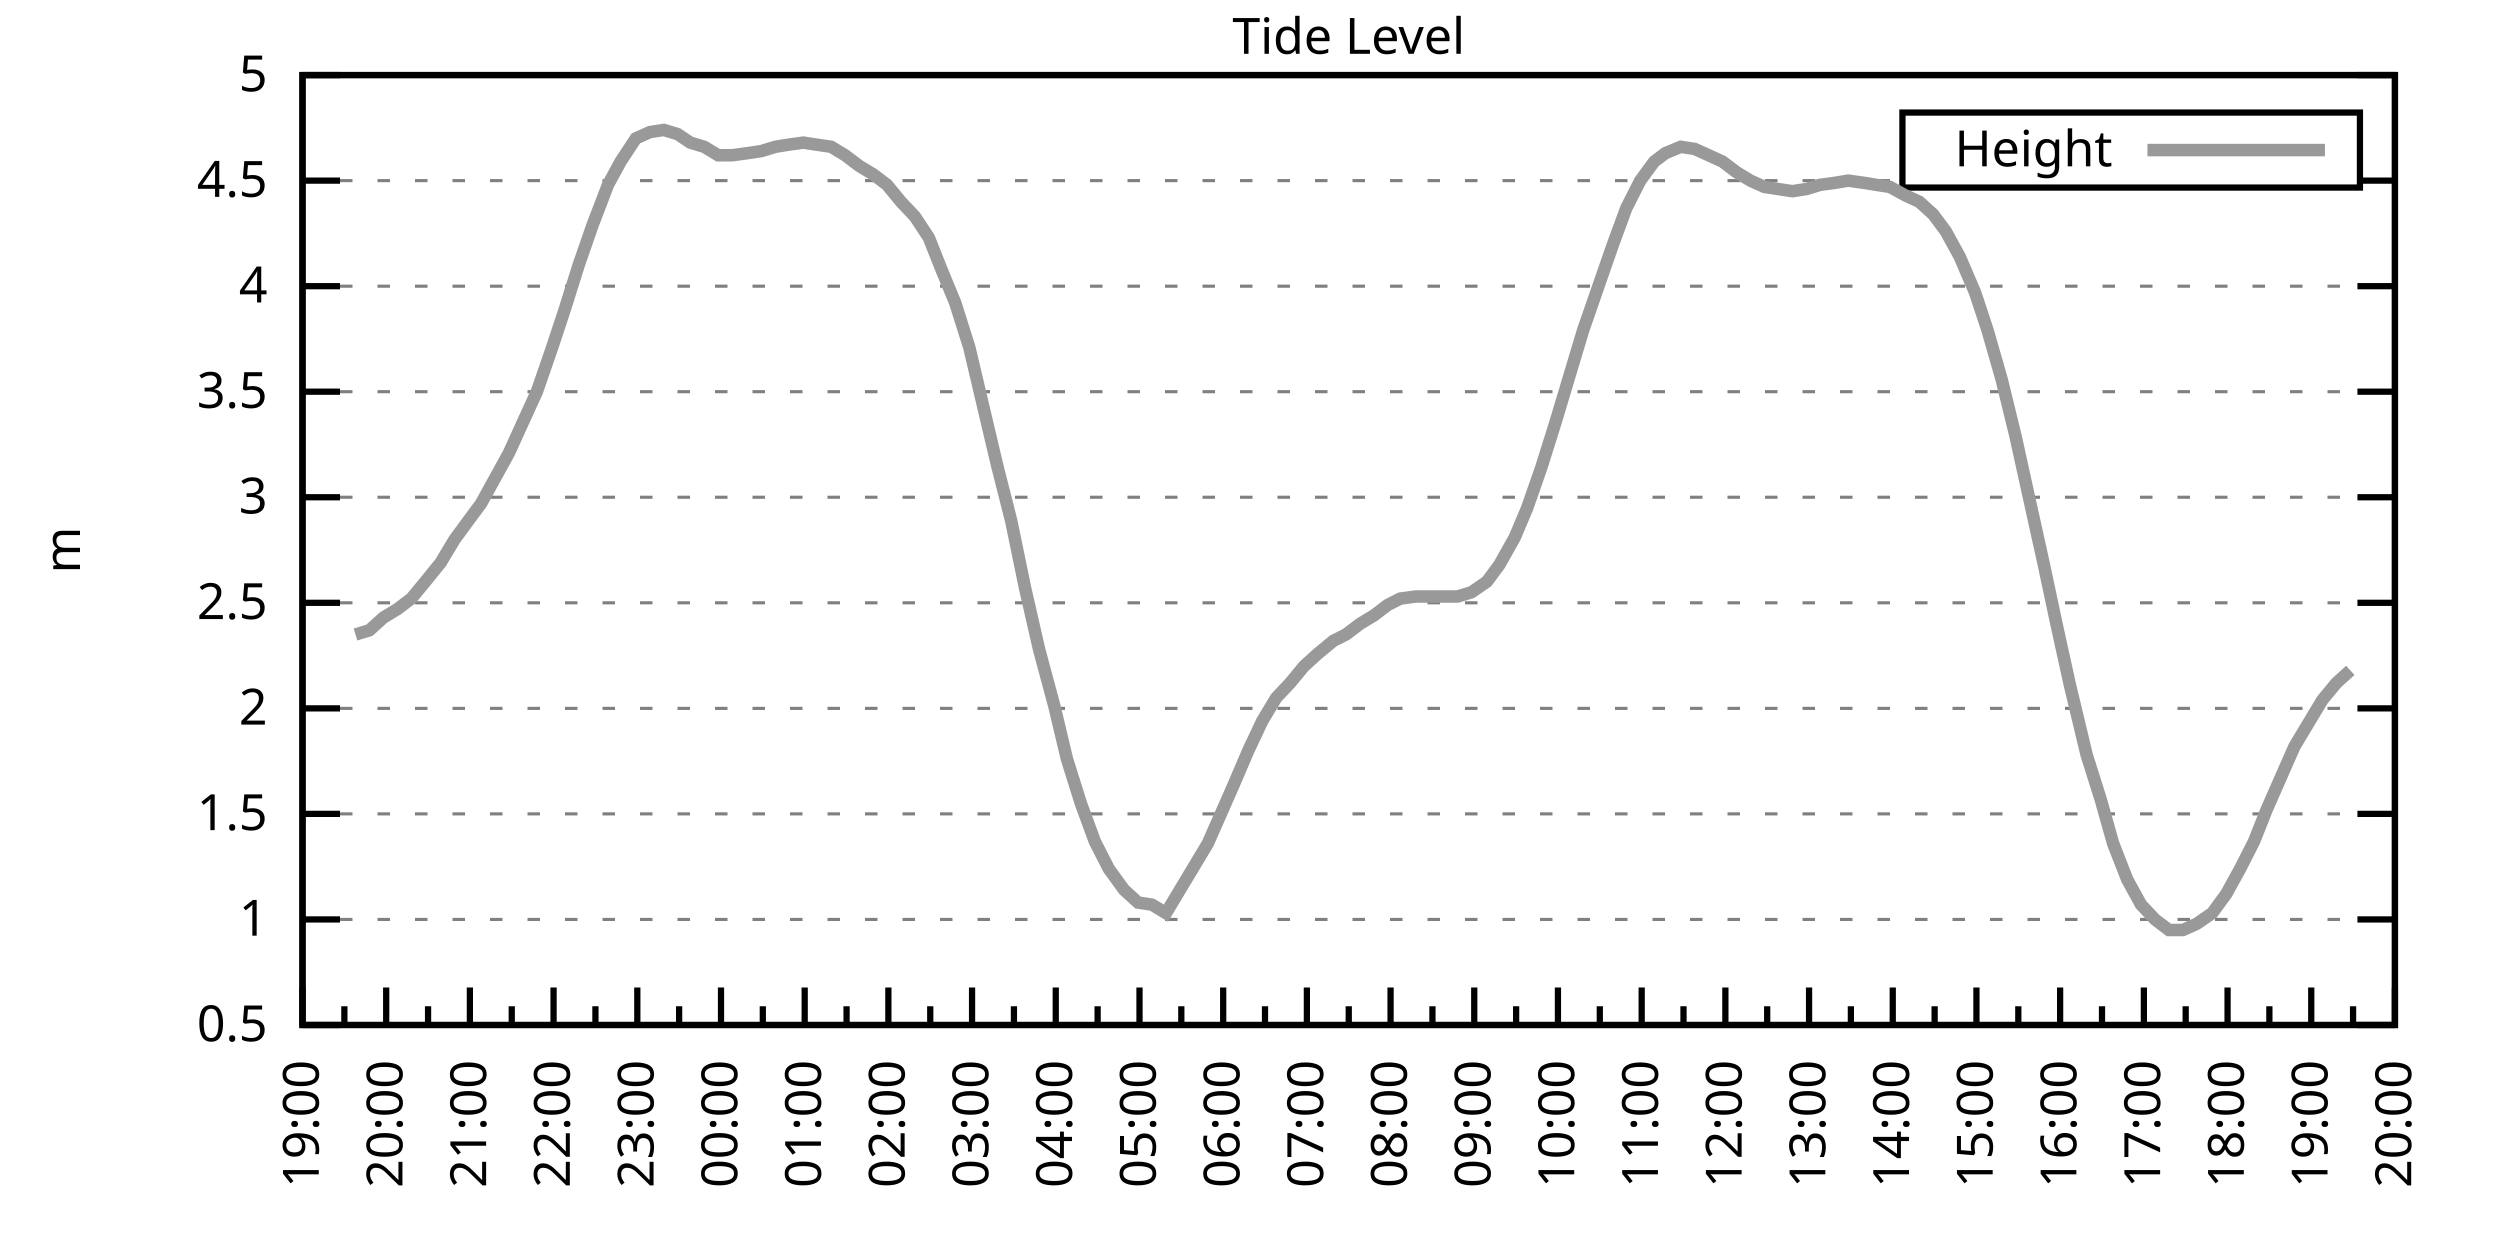
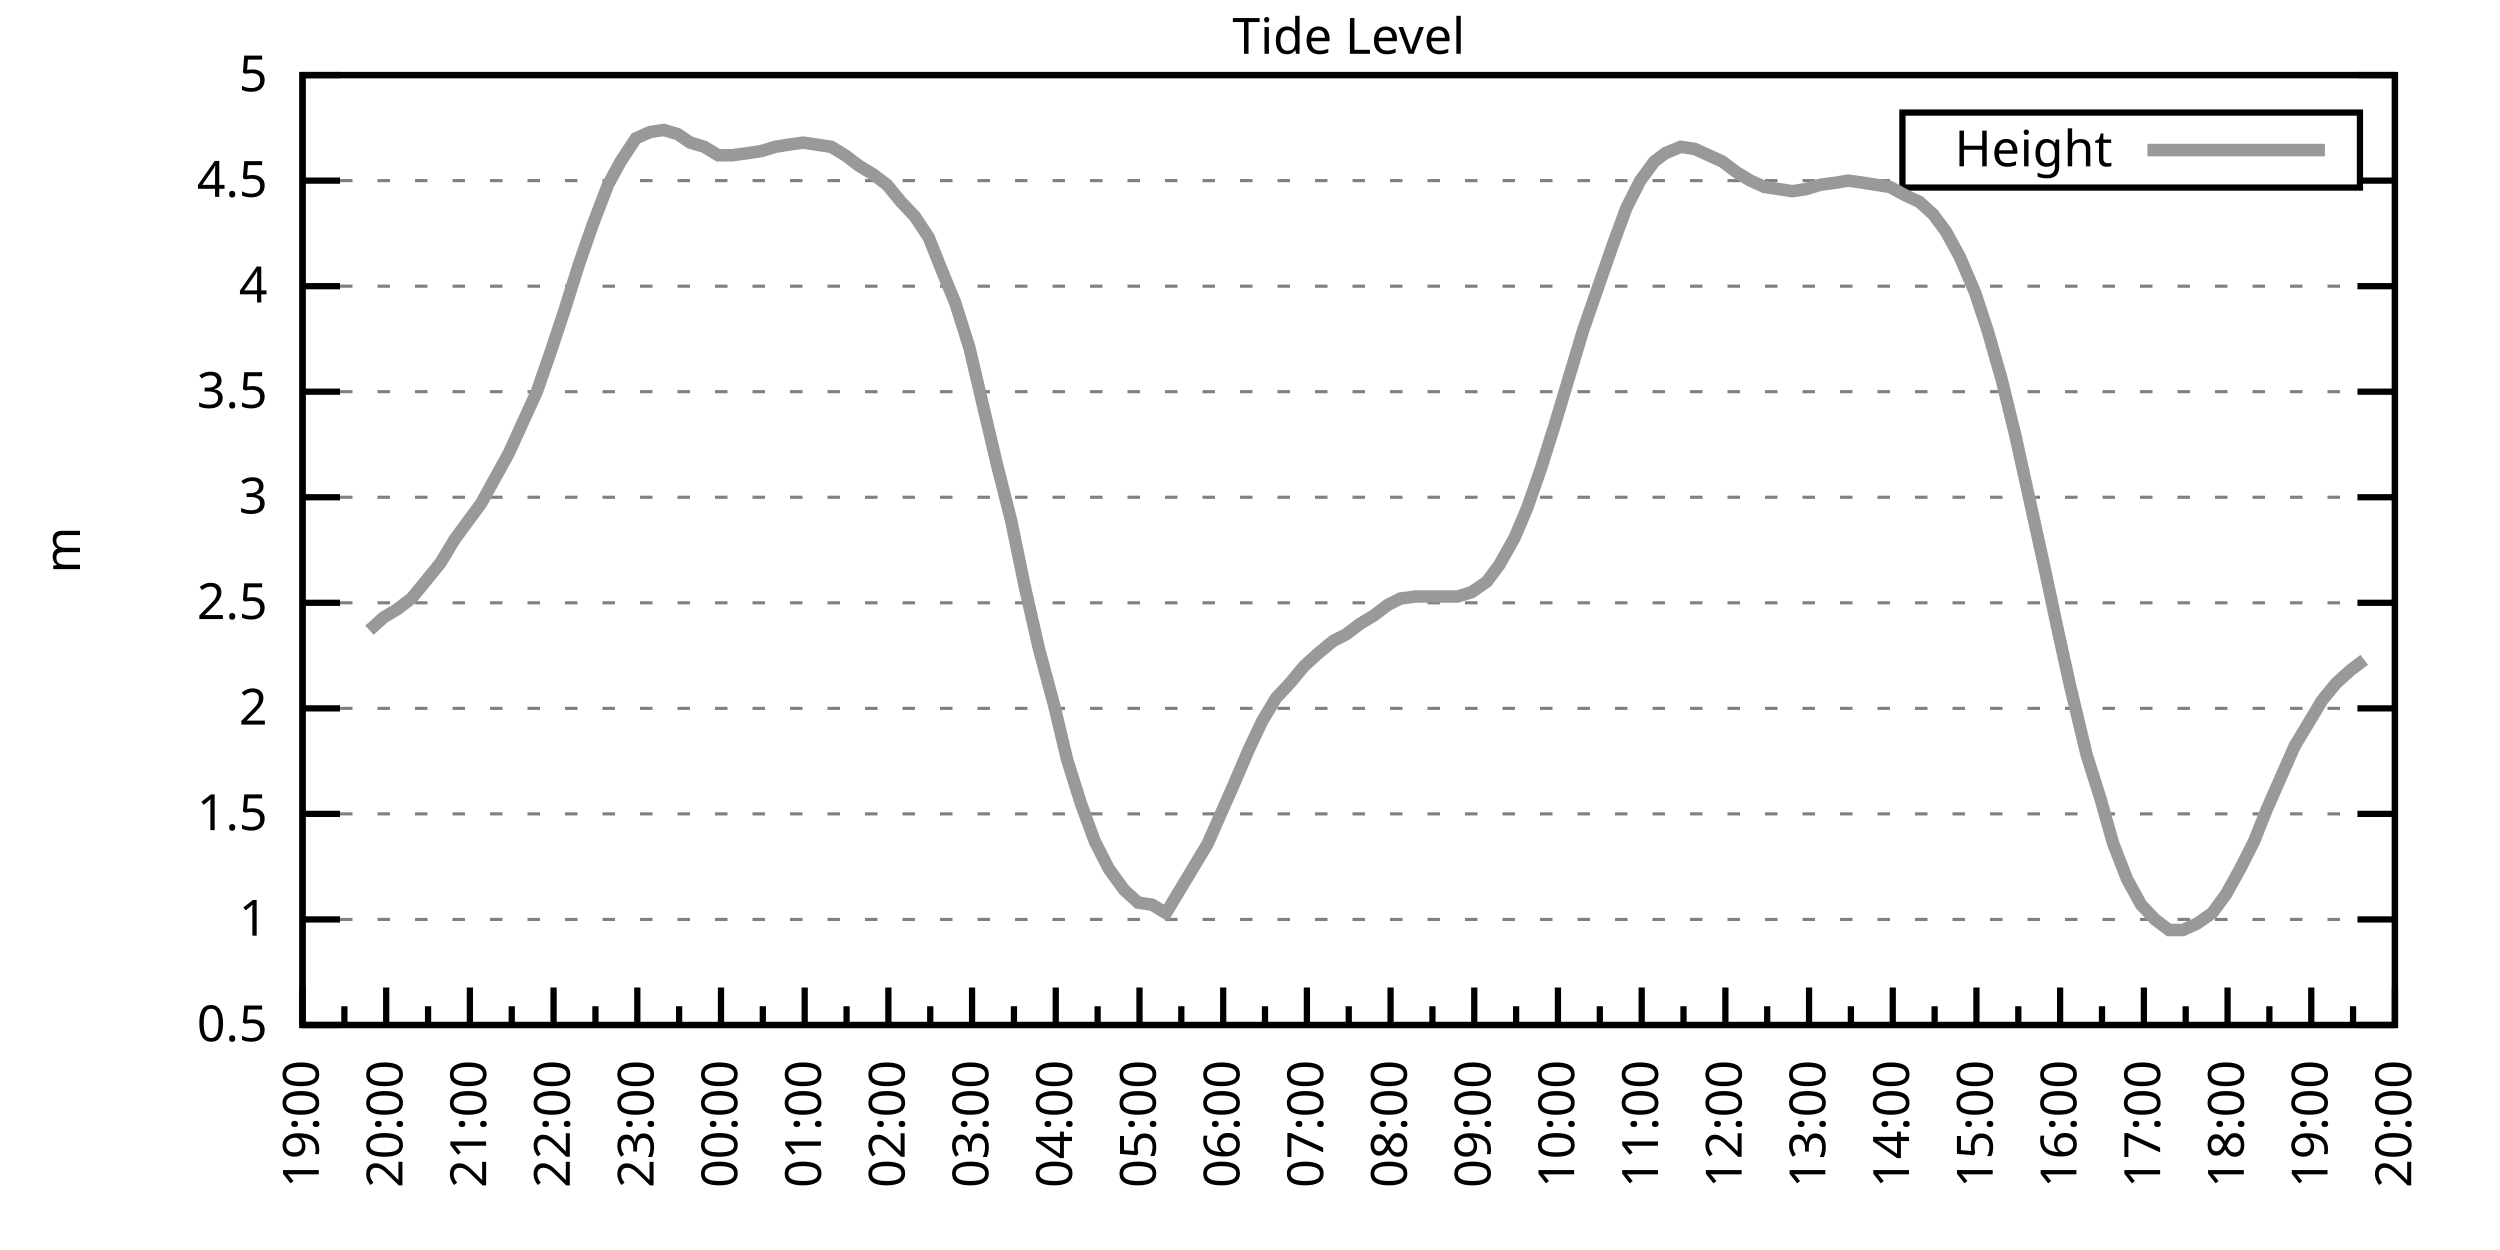
<svg xmlns="http://www.w3.org/2000/svg" xmlns:xlink="http://www.w3.org/1999/xlink" width="400" height="200" viewBox="0 0 400 200">
  <g id="gnuplot_canvas">
    <rect x="0" y="0" width="400" height="200" fill="none" />
    <defs>
      <circle id="gpDot" r="0.5" stroke-width="0.5" stroke="currentColor" />
      <path id="gpPt0" stroke-width="0.333" stroke="currentColor" d="M-1,0 h2 M0,-1 v2" />
      <path id="gpPt1" stroke-width="0.333" stroke="currentColor" d="M-1,-1 L1,1 M1,-1 L-1,1" />
      <path id="gpPt2" stroke-width="0.333" stroke="currentColor" d="M-1,0 L1,0 M0,-1 L0,1 M-1,-1 L1,1 M-1,1 L1,-1" />
      <rect id="gpPt3" stroke-width="0.333" stroke="currentColor" x="-1" y="-1" width="2" height="2" />
      <rect id="gpPt4" stroke-width="0.333" stroke="currentColor" fill="currentColor" x="-1" y="-1" width="2" height="2" />
      <circle id="gpPt5" stroke-width="0.333" stroke="currentColor" cx="0" cy="0" r="1" />
      <use xlink:href="#gpPt5" id="gpPt6" fill="currentColor" stroke="none" />
      <path id="gpPt7" stroke-width="0.333" stroke="currentColor" d="M0,-1.33 L-1.33,0.67 L1.33,0.67 z" />
      <use xlink:href="#gpPt7" id="gpPt8" fill="currentColor" stroke="none" />
      <use xlink:href="#gpPt7" id="gpPt9" stroke="currentColor" transform="rotate(180)" />
      <use xlink:href="#gpPt9" id="gpPt10" fill="currentColor" stroke="none" />
      <use xlink:href="#gpPt3" id="gpPt11" stroke="currentColor" transform="rotate(45)" />
      <use xlink:href="#gpPt11" id="gpPt12" fill="currentColor" stroke="none" />
      <path id="gpPt13" stroke-width="0.333" stroke="currentColor" d="M0,1.330 L1.265,0.411 L0.782,-1.067 L-0.782,-1.076 L-1.265,0.411 z" />
      <use xlink:href="#gpPt13" id="gpPt14" fill="currentColor" stroke="none" />
      <filter id="textbox" filterUnits="objectBoundingBox" x="0" y="0" height="1" width="1">
        <feFlood flood-color="white" flood-opacity="1" result="bgnd" />
        <feComposite in="SourceGraphic" in2="bgnd" operator="atop" />
      </filter>
      <filter id="greybox" filterUnits="objectBoundingBox" x="0" y="0" height="1" width="1">
        <feFlood flood-color="lightgrey" flood-opacity="1" result="grey" />
        <feComposite in="SourceGraphic" in2="grey" operator="atop" />
      </filter>
    </defs>
    <g fill="none" color="white" stroke="currentColor" stroke-width="1.00" stroke-linecap="butt" stroke-linejoin="miter">
</g>
    <g fill="none" color="black" stroke="currentColor" stroke-width="1.00" stroke-linecap="butt" stroke-linejoin="miter">
      <g stroke="none" shape-rendering="crispEdges">
        <polygon fill="rgb(255, 255, 255)" points="48.40,164.00 383.18,164.00 383.18,12.02 48.40,12.02 " />
      </g>
    </g>
    <g fill="none" color="black" stroke="currentColor" stroke-width="1.00" stroke-linecap="butt" stroke-linejoin="miter">
</g>
    <g fill="none" color="black" stroke="black" stroke-width="0.50" stroke-linecap="butt" stroke-linejoin="miter">
</g>
    <g fill="none" color="gray" stroke="currentColor" stroke-width="0.50" stroke-linecap="butt" stroke-linejoin="miter">
      <path stroke="gray" stroke-dasharray="2,4" class="gridline" d="M48.40,164.00 L383.19,164.00  " />
    </g>
    <g fill="none" color="gray" stroke="gray" stroke-width="1.00" stroke-linecap="butt" stroke-linejoin="miter">
</g>
    <g fill="none" color="black" stroke="currentColor" stroke-width="1.00" stroke-linecap="butt" stroke-linejoin="miter">
      <path stroke="black" d="M48.40,164.00 L54.40,164.00 M383.19,164.00 L377.19,164.00  " />
      <g transform="translate(42.80,166.60)" stroke="none" fill="black" font-family="Sans" font-size="8.00" text-anchor="end">
        <text>
          <tspan font-family="Sans"> 0.5</tspan>
        </text>
      </g>
    </g>
    <g fill="none" color="black" stroke="currentColor" stroke-width="1.00" stroke-linecap="butt" stroke-linejoin="miter">
</g>
    <g fill="none" color="black" stroke="black" stroke-width="0.50" stroke-linecap="butt" stroke-linejoin="miter">
</g>
    <g fill="none" color="gray" stroke="currentColor" stroke-width="0.50" stroke-linecap="butt" stroke-linejoin="miter">
      <path stroke="gray" stroke-dasharray="2,4" class="gridline" d="M48.40,147.11 L383.19,147.11  " />
    </g>
    <g fill="none" color="gray" stroke="gray" stroke-width="1.00" stroke-linecap="butt" stroke-linejoin="miter">
</g>
    <g fill="none" color="black" stroke="currentColor" stroke-width="1.00" stroke-linecap="butt" stroke-linejoin="miter">
      <path stroke="black" d="M48.40,147.11 L54.40,147.11 M383.19,147.11 L377.19,147.11  " />
      <g transform="translate(42.80,149.71)" stroke="none" fill="black" font-family="Sans" font-size="8.00" text-anchor="end">
        <text>
          <tspan font-family="Sans"> 1</tspan>
        </text>
      </g>
    </g>
    <g fill="none" color="black" stroke="currentColor" stroke-width="1.00" stroke-linecap="butt" stroke-linejoin="miter">
</g>
    <g fill="none" color="black" stroke="black" stroke-width="0.50" stroke-linecap="butt" stroke-linejoin="miter">
</g>
    <g fill="none" color="gray" stroke="currentColor" stroke-width="0.50" stroke-linecap="butt" stroke-linejoin="miter">
      <path stroke="gray" stroke-dasharray="2,4" class="gridline" d="M48.40,130.22 L383.19,130.22  " />
    </g>
    <g fill="none" color="gray" stroke="gray" stroke-width="1.00" stroke-linecap="butt" stroke-linejoin="miter">
</g>
    <g fill="none" color="black" stroke="currentColor" stroke-width="1.00" stroke-linecap="butt" stroke-linejoin="miter">
      <path stroke="black" d="M48.40,130.22 L54.40,130.22 M383.19,130.22 L377.19,130.22  " />
      <g transform="translate(42.80,132.82)" stroke="none" fill="black" font-family="Sans" font-size="8.00" text-anchor="end">
        <text>
          <tspan font-family="Sans"> 1.5</tspan>
        </text>
      </g>
    </g>
    <g fill="none" color="black" stroke="currentColor" stroke-width="1.00" stroke-linecap="butt" stroke-linejoin="miter">
</g>
    <g fill="none" color="black" stroke="black" stroke-width="0.50" stroke-linecap="butt" stroke-linejoin="miter">
</g>
    <g fill="none" color="gray" stroke="currentColor" stroke-width="0.50" stroke-linecap="butt" stroke-linejoin="miter">
      <path stroke="gray" stroke-dasharray="2,4" class="gridline" d="M48.40,113.34 L383.19,113.34  " />
    </g>
    <g fill="none" color="gray" stroke="gray" stroke-width="1.00" stroke-linecap="butt" stroke-linejoin="miter">
</g>
    <g fill="none" color="black" stroke="currentColor" stroke-width="1.00" stroke-linecap="butt" stroke-linejoin="miter">
      <path stroke="black" d="M48.40,113.34 L54.40,113.34 M383.19,113.34 L377.19,113.34  " />
      <g transform="translate(42.80,115.94)" stroke="none" fill="black" font-family="Sans" font-size="8.00" text-anchor="end">
        <text>
          <tspan font-family="Sans"> 2</tspan>
        </text>
      </g>
    </g>
    <g fill="none" color="black" stroke="currentColor" stroke-width="1.00" stroke-linecap="butt" stroke-linejoin="miter">
</g>
    <g fill="none" color="black" stroke="black" stroke-width="0.50" stroke-linecap="butt" stroke-linejoin="miter">
</g>
    <g fill="none" color="gray" stroke="currentColor" stroke-width="0.50" stroke-linecap="butt" stroke-linejoin="miter">
      <path stroke="gray" stroke-dasharray="2,4" class="gridline" d="M48.40,96.45 L383.19,96.45  " />
    </g>
    <g fill="none" color="gray" stroke="gray" stroke-width="1.00" stroke-linecap="butt" stroke-linejoin="miter">
</g>
    <g fill="none" color="black" stroke="currentColor" stroke-width="1.00" stroke-linecap="butt" stroke-linejoin="miter">
      <path stroke="black" d="M48.40,96.45 L54.40,96.45 M383.19,96.45 L377.19,96.45  " />
      <g transform="translate(42.80,99.05)" stroke="none" fill="black" font-family="Sans" font-size="8.00" text-anchor="end">
        <text>
          <tspan font-family="Sans"> 2.5</tspan>
        </text>
      </g>
    </g>
    <g fill="none" color="black" stroke="currentColor" stroke-width="1.00" stroke-linecap="butt" stroke-linejoin="miter">
</g>
    <g fill="none" color="black" stroke="black" stroke-width="0.50" stroke-linecap="butt" stroke-linejoin="miter">
</g>
    <g fill="none" color="gray" stroke="currentColor" stroke-width="0.50" stroke-linecap="butt" stroke-linejoin="miter">
      <path stroke="gray" stroke-dasharray="2,4" class="gridline" d="M48.40,79.56 L383.19,79.56  " />
    </g>
    <g fill="none" color="gray" stroke="gray" stroke-width="1.00" stroke-linecap="butt" stroke-linejoin="miter">
</g>
    <g fill="none" color="black" stroke="currentColor" stroke-width="1.00" stroke-linecap="butt" stroke-linejoin="miter">
      <path stroke="black" d="M48.40,79.56 L54.40,79.56 M383.19,79.56 L377.19,79.56  " />
      <g transform="translate(42.80,82.16)" stroke="none" fill="black" font-family="Sans" font-size="8.00" text-anchor="end">
        <text>
          <tspan font-family="Sans"> 3</tspan>
        </text>
      </g>
    </g>
    <g fill="none" color="black" stroke="currentColor" stroke-width="1.00" stroke-linecap="butt" stroke-linejoin="miter">
</g>
    <g fill="none" color="black" stroke="black" stroke-width="0.50" stroke-linecap="butt" stroke-linejoin="miter">
</g>
    <g fill="none" color="gray" stroke="currentColor" stroke-width="0.50" stroke-linecap="butt" stroke-linejoin="miter">
      <path stroke="gray" stroke-dasharray="2,4" class="gridline" d="M48.40,62.67 L383.19,62.67  " />
    </g>
    <g fill="none" color="gray" stroke="gray" stroke-width="1.00" stroke-linecap="butt" stroke-linejoin="miter">
</g>
    <g fill="none" color="black" stroke="currentColor" stroke-width="1.00" stroke-linecap="butt" stroke-linejoin="miter">
      <path stroke="black" d="M48.40,62.67 L54.40,62.67 M383.19,62.67 L377.19,62.67  " />
      <g transform="translate(42.80,65.27)" stroke="none" fill="black" font-family="Sans" font-size="8.00" text-anchor="end">
        <text>
          <tspan font-family="Sans"> 3.5</tspan>
        </text>
      </g>
    </g>
    <g fill="none" color="black" stroke="currentColor" stroke-width="1.00" stroke-linecap="butt" stroke-linejoin="miter">
</g>
    <g fill="none" color="black" stroke="black" stroke-width="0.50" stroke-linecap="butt" stroke-linejoin="miter">
</g>
    <g fill="none" color="gray" stroke="currentColor" stroke-width="0.50" stroke-linecap="butt" stroke-linejoin="miter">
      <path stroke="gray" stroke-dasharray="2,4" class="gridline" d="M48.40,45.79 L383.19,45.79  " />
    </g>
    <g fill="none" color="gray" stroke="gray" stroke-width="1.00" stroke-linecap="butt" stroke-linejoin="miter">
</g>
    <g fill="none" color="black" stroke="currentColor" stroke-width="1.00" stroke-linecap="butt" stroke-linejoin="miter">
      <path stroke="black" d="M48.40,45.79 L54.40,45.79 M383.19,45.79 L377.19,45.79  " />
      <g transform="translate(42.80,48.39)" stroke="none" fill="black" font-family="Sans" font-size="8.00" text-anchor="end">
        <text>
          <tspan font-family="Sans"> 4</tspan>
        </text>
      </g>
    </g>
    <g fill="none" color="black" stroke="currentColor" stroke-width="1.00" stroke-linecap="butt" stroke-linejoin="miter">
</g>
    <g fill="none" color="black" stroke="black" stroke-width="0.50" stroke-linecap="butt" stroke-linejoin="miter">
</g>
    <g fill="none" color="gray" stroke="currentColor" stroke-width="0.50" stroke-linecap="butt" stroke-linejoin="miter">
      <path stroke="gray" stroke-dasharray="2,4" class="gridline" d="M48.40,28.90 L304.39,28.90 M377.59,28.90 L383.19,28.90  " />
    </g>
    <g fill="none" color="gray" stroke="gray" stroke-width="1.00" stroke-linecap="butt" stroke-linejoin="miter">
</g>
    <g fill="none" color="black" stroke="currentColor" stroke-width="1.00" stroke-linecap="butt" stroke-linejoin="miter">
      <path stroke="black" d="M48.40,28.90 L54.40,28.90 M383.19,28.90 L377.19,28.90  " />
      <g transform="translate(42.80,31.50)" stroke="none" fill="black" font-family="Sans" font-size="8.00" text-anchor="end">
        <text>
          <tspan font-family="Sans"> 4.5</tspan>
        </text>
      </g>
    </g>
    <g fill="none" color="black" stroke="currentColor" stroke-width="1.00" stroke-linecap="butt" stroke-linejoin="miter">
</g>
    <g fill="none" color="black" stroke="black" stroke-width="0.50" stroke-linecap="butt" stroke-linejoin="miter">
</g>
    <g fill="none" color="gray" stroke="currentColor" stroke-width="0.50" stroke-linecap="butt" stroke-linejoin="miter">
      <path stroke="gray" stroke-dasharray="2,4" class="gridline" d="M48.40,12.01 L383.19,12.01  " />
    </g>
    <g fill="none" color="gray" stroke="gray" stroke-width="1.00" stroke-linecap="butt" stroke-linejoin="miter">
</g>
    <g fill="none" color="black" stroke="currentColor" stroke-width="1.00" stroke-linecap="butt" stroke-linejoin="miter">
      <path stroke="black" d="M48.40,12.01 L54.40,12.01 M383.19,12.01 L377.19,12.01  " />
      <g transform="translate(42.80,14.61)" stroke="none" fill="black" font-family="Sans" font-size="8.00" text-anchor="end">
        <text>
          <tspan font-family="Sans"> 5</tspan>
        </text>
      </g>
    </g>
    <g fill="none" color="black" stroke="currentColor" stroke-width="1.00" stroke-linecap="butt" stroke-linejoin="miter">
      <path stroke="black" d="M48.40,164.00 L48.40,158.00  " />
      <g transform="translate(51.00,169.60) rotate(270)" stroke="none" fill="black" font-family="Sans" font-size="8.00" text-anchor="end">
        <text>
          <tspan font-family="Sans">19:00</tspan>
        </text>
      </g>
    </g>
    <g fill="none" color="black" stroke="currentColor" stroke-width="1.00" stroke-linecap="butt" stroke-linejoin="miter">
      <path stroke="black" d="M55.10,164.00 L55.10,161.00 M61.79,164.00 L61.79,158.00  " />
      <g transform="translate(64.39,169.60) rotate(270)" stroke="none" fill="black" font-family="Sans" font-size="8.00" text-anchor="end">
        <text>
          <tspan font-family="Sans">20:00</tspan>
        </text>
      </g>
    </g>
    <g fill="none" color="black" stroke="currentColor" stroke-width="1.00" stroke-linecap="butt" stroke-linejoin="miter">
      <path stroke="black" d="M68.49,164.00 L68.49,161.00 M75.18,164.00 L75.18,158.00  " />
      <g transform="translate(77.78,169.60) rotate(270)" stroke="none" fill="black" font-family="Sans" font-size="8.00" text-anchor="end">
        <text>
          <tspan font-family="Sans">21:00</tspan>
        </text>
      </g>
    </g>
    <g fill="none" color="black" stroke="currentColor" stroke-width="1.00" stroke-linecap="butt" stroke-linejoin="miter">
      <path stroke="black" d="M81.88,164.00 L81.88,161.00 M88.57,164.00 L88.57,158.00  " />
      <g transform="translate(91.17,169.60) rotate(270)" stroke="none" fill="black" font-family="Sans" font-size="8.00" text-anchor="end">
        <text>
          <tspan font-family="Sans">22:00</tspan>
        </text>
      </g>
    </g>
    <g fill="none" color="black" stroke="currentColor" stroke-width="1.00" stroke-linecap="butt" stroke-linejoin="miter">
      <path stroke="black" d="M95.27,164.00 L95.27,161.00 M101.97,164.00 L101.97,158.00  " />
      <g transform="translate(104.57,169.60) rotate(270)" stroke="none" fill="black" font-family="Sans" font-size="8.00" text-anchor="end">
        <text>
          <tspan font-family="Sans">23:00</tspan>
        </text>
      </g>
    </g>
    <g fill="none" color="black" stroke="currentColor" stroke-width="1.00" stroke-linecap="butt" stroke-linejoin="miter">
      <path stroke="black" d="M108.66,164.00 L108.66,161.00 M115.36,164.00 L115.36,158.00  " />
      <g transform="translate(117.96,169.60) rotate(270)" stroke="none" fill="black" font-family="Sans" font-size="8.00" text-anchor="end">
        <text>
          <tspan font-family="Sans">00:00</tspan>
        </text>
      </g>
    </g>
    <g fill="none" color="black" stroke="currentColor" stroke-width="1.00" stroke-linecap="butt" stroke-linejoin="miter">
      <path stroke="black" d="M122.05,164.00 L122.05,161.00 M128.75,164.00 L128.75,158.00  " />
      <g transform="translate(131.35,169.60) rotate(270)" stroke="none" fill="black" font-family="Sans" font-size="8.00" text-anchor="end">
        <text>
          <tspan font-family="Sans">01:00</tspan>
        </text>
      </g>
    </g>
    <g fill="none" color="black" stroke="currentColor" stroke-width="1.00" stroke-linecap="butt" stroke-linejoin="miter">
      <path stroke="black" d="M135.45,164.00 L135.45,161.00 M142.14,164.00 L142.14,158.00  " />
      <g transform="translate(144.74,169.60) rotate(270)" stroke="none" fill="black" font-family="Sans" font-size="8.00" text-anchor="end">
        <text>
          <tspan font-family="Sans">02:00</tspan>
        </text>
      </g>
    </g>
    <g fill="none" color="black" stroke="currentColor" stroke-width="1.00" stroke-linecap="butt" stroke-linejoin="miter">
      <path stroke="black" d="M148.84,164.00 L148.84,161.00 M155.53,164.00 L155.53,158.00  " />
      <g transform="translate(158.13,169.60) rotate(270)" stroke="none" fill="black" font-family="Sans" font-size="8.00" text-anchor="end">
        <text>
          <tspan font-family="Sans">03:00</tspan>
        </text>
      </g>
    </g>
    <g fill="none" color="black" stroke="currentColor" stroke-width="1.00" stroke-linecap="butt" stroke-linejoin="miter">
      <path stroke="black" d="M162.23,164.00 L162.23,161.00 M168.92,164.00 L168.92,158.00  " />
      <g transform="translate(171.52,169.60) rotate(270)" stroke="none" fill="black" font-family="Sans" font-size="8.00" text-anchor="end">
        <text>
          <tspan font-family="Sans">04:00</tspan>
        </text>
      </g>
    </g>
    <g fill="none" color="black" stroke="currentColor" stroke-width="1.00" stroke-linecap="butt" stroke-linejoin="miter">
      <path stroke="black" d="M175.62,164.00 L175.62,161.00 M182.32,164.00 L182.32,158.00  " />
      <g transform="translate(184.92,169.60) rotate(270)" stroke="none" fill="black" font-family="Sans" font-size="8.00" text-anchor="end">
        <text>
          <tspan font-family="Sans">05:00</tspan>
        </text>
      </g>
    </g>
    <g fill="none" color="black" stroke="currentColor" stroke-width="1.00" stroke-linecap="butt" stroke-linejoin="miter">
      <path stroke="black" d="M189.01,164.00 L189.01,161.00 M195.71,164.00 L195.71,158.00  " />
      <g transform="translate(198.31,169.60) rotate(270)" stroke="none" fill="black" font-family="Sans" font-size="8.00" text-anchor="end">
        <text>
          <tspan font-family="Sans">06:00</tspan>
        </text>
      </g>
    </g>
    <g fill="none" color="black" stroke="currentColor" stroke-width="1.00" stroke-linecap="butt" stroke-linejoin="miter">
      <path stroke="black" d="M202.40,164.00 L202.40,161.00 M209.10,164.00 L209.10,158.00  " />
      <g transform="translate(211.70,169.60) rotate(270)" stroke="none" fill="black" font-family="Sans" font-size="8.00" text-anchor="end">
        <text>
          <tspan font-family="Sans">07:00</tspan>
        </text>
      </g>
    </g>
    <g fill="none" color="black" stroke="currentColor" stroke-width="1.00" stroke-linecap="butt" stroke-linejoin="miter">
      <path stroke="black" d="M215.80,164.00 L215.80,161.00 M222.49,164.00 L222.49,158.00  " />
      <g transform="translate(225.09,169.60) rotate(270)" stroke="none" fill="black" font-family="Sans" font-size="8.00" text-anchor="end">
        <text>
          <tspan font-family="Sans">08:00</tspan>
        </text>
      </g>
    </g>
    <g fill="none" color="black" stroke="currentColor" stroke-width="1.00" stroke-linecap="butt" stroke-linejoin="miter">
      <path stroke="black" d="M229.19,164.00 L229.19,161.00 M235.88,164.00 L235.88,158.00  " />
      <g transform="translate(238.48,169.60) rotate(270)" stroke="none" fill="black" font-family="Sans" font-size="8.00" text-anchor="end">
        <text>
          <tspan font-family="Sans">09:00</tspan>
        </text>
      </g>
    </g>
    <g fill="none" color="black" stroke="currentColor" stroke-width="1.00" stroke-linecap="butt" stroke-linejoin="miter">
      <path stroke="black" d="M242.58,164.00 L242.58,161.00 M249.27,164.00 L249.27,158.00  " />
      <g transform="translate(251.87,169.60) rotate(270)" stroke="none" fill="black" font-family="Sans" font-size="8.00" text-anchor="end">
        <text>
          <tspan font-family="Sans">10:00</tspan>
        </text>
      </g>
    </g>
    <g fill="none" color="black" stroke="currentColor" stroke-width="1.00" stroke-linecap="butt" stroke-linejoin="miter">
      <path stroke="black" d="M255.97,164.00 L255.97,161.00 M262.67,164.00 L262.67,158.00  " />
      <g transform="translate(265.27,169.60) rotate(270)" stroke="none" fill="black" font-family="Sans" font-size="8.00" text-anchor="end">
        <text>
          <tspan font-family="Sans">11:00</tspan>
        </text>
      </g>
    </g>
    <g fill="none" color="black" stroke="currentColor" stroke-width="1.00" stroke-linecap="butt" stroke-linejoin="miter">
      <path stroke="black" d="M269.36,164.00 L269.36,161.00 M276.06,164.00 L276.06,158.00  " />
      <g transform="translate(278.66,169.60) rotate(270)" stroke="none" fill="black" font-family="Sans" font-size="8.00" text-anchor="end">
        <text>
          <tspan font-family="Sans">12:00</tspan>
        </text>
      </g>
    </g>
    <g fill="none" color="black" stroke="currentColor" stroke-width="1.00" stroke-linecap="butt" stroke-linejoin="miter">
      <path stroke="black" d="M282.75,164.00 L282.75,161.00 M289.45,164.00 L289.45,158.00  " />
      <g transform="translate(292.05,169.60) rotate(270)" stroke="none" fill="black" font-family="Sans" font-size="8.00" text-anchor="end">
        <text>
          <tspan font-family="Sans">13:00</tspan>
        </text>
      </g>
    </g>
    <g fill="none" color="black" stroke="currentColor" stroke-width="1.00" stroke-linecap="butt" stroke-linejoin="miter">
      <path stroke="black" d="M296.14,164.00 L296.14,161.00 M302.84,164.00 L302.84,158.00  " />
      <g transform="translate(305.44,169.60) rotate(270)" stroke="none" fill="black" font-family="Sans" font-size="8.00" text-anchor="end">
        <text>
          <tspan font-family="Sans">14:00</tspan>
        </text>
      </g>
    </g>
    <g fill="none" color="black" stroke="currentColor" stroke-width="1.00" stroke-linecap="butt" stroke-linejoin="miter">
      <path stroke="black" d="M309.54,164.00 L309.54,161.00 M316.23,164.00 L316.23,158.00  " />
      <g transform="translate(318.83,169.60) rotate(270)" stroke="none" fill="black" font-family="Sans" font-size="8.00" text-anchor="end">
        <text>
          <tspan font-family="Sans">15:00</tspan>
        </text>
      </g>
    </g>
    <g fill="none" color="black" stroke="currentColor" stroke-width="1.00" stroke-linecap="butt" stroke-linejoin="miter">
      <path stroke="black" d="M322.93,164.00 L322.93,161.00 M329.62,164.00 L329.62,158.00  " />
      <g transform="translate(332.22,169.60) rotate(270)" stroke="none" fill="black" font-family="Sans" font-size="8.00" text-anchor="end">
        <text>
          <tspan font-family="Sans">16:00</tspan>
        </text>
      </g>
    </g>
    <g fill="none" color="black" stroke="currentColor" stroke-width="1.00" stroke-linecap="butt" stroke-linejoin="miter">
      <path stroke="black" d="M336.32,164.00 L336.32,161.00 M343.02,164.00 L343.02,158.00  " />
      <g transform="translate(345.62,169.60) rotate(270)" stroke="none" fill="black" font-family="Sans" font-size="8.00" text-anchor="end">
        <text>
          <tspan font-family="Sans">17:00</tspan>
        </text>
      </g>
    </g>
    <g fill="none" color="black" stroke="currentColor" stroke-width="1.00" stroke-linecap="butt" stroke-linejoin="miter">
      <path stroke="black" d="M349.71,164.00 L349.71,161.00 M356.41,164.00 L356.41,158.00  " />
      <g transform="translate(359.01,169.60) rotate(270)" stroke="none" fill="black" font-family="Sans" font-size="8.00" text-anchor="end">
        <text>
          <tspan font-family="Sans">18:00</tspan>
        </text>
      </g>
    </g>
    <g fill="none" color="black" stroke="currentColor" stroke-width="1.00" stroke-linecap="butt" stroke-linejoin="miter">
      <path stroke="black" d="M363.10,164.00 L363.10,161.00 M369.80,164.00 L369.80,158.00  " />
      <g transform="translate(372.40,169.60) rotate(270)" stroke="none" fill="black" font-family="Sans" font-size="8.00" text-anchor="end">
        <text>
          <tspan font-family="Sans">19:00</tspan>
        </text>
      </g>
    </g>
    <g fill="none" color="black" stroke="currentColor" stroke-width="1.00" stroke-linecap="butt" stroke-linejoin="miter">
      <path stroke="black" d="M376.49,164.00 L376.49,161.00 M383.19,164.00 L383.19,158.00  " />
      <g transform="translate(385.79,169.60) rotate(270)" stroke="none" fill="black" font-family="Sans" font-size="8.00" text-anchor="end">
        <text>
          <tspan font-family="Sans">20:00</tspan>
        </text>
      </g>
    </g>
    <g fill="none" color="black" stroke="currentColor" stroke-width="1.00" stroke-linecap="butt" stroke-linejoin="miter">
</g>
    <g fill="none" color="black" stroke="currentColor" stroke-width="1.00" stroke-linecap="butt" stroke-linejoin="miter">
      <path stroke="black" d="M48.40,12.01 L48.40,164.00 L383.19,164.00 L383.19,12.01 L48.40,12.01 Z  " />
    </g>
    <g fill="none" color="black" stroke="currentColor" stroke-width="1.00" stroke-linecap="butt" stroke-linejoin="miter">
      <g transform="translate(12.80,88.01) rotate(270)" stroke="none" fill="black" font-family="Sans" font-size="8.00" text-anchor="middle">
        <text>
          <tspan font-family="Sans">m</tspan>
        </text>
      </g>
    </g>
    <g fill="none" color="black" stroke="currentColor" stroke-width="1.00" stroke-linecap="butt" stroke-linejoin="miter">
</g>
    <g fill="none" color="black" stroke="currentColor" stroke-width="1.00" stroke-linecap="butt" stroke-linejoin="miter">
      <path stroke="black" d="M304.39,30.01 L304.39,18.01 L377.59,18.01 L377.59,30.01 L304.39,30.01 Z  " />
    </g>
    <g id="Tide_level_plot_1">
      <g fill="none" color="white" stroke="black" stroke-width="2.00" stroke-linecap="butt" stroke-linejoin="miter">
</g>
      <g fill="none" color="black" stroke="currentColor" stroke-width="2.00" stroke-linecap="butt" stroke-linejoin="miter">
        <g transform="translate(337.99,26.61)" stroke="none" fill="black" font-family="Sans" font-size="8.00" text-anchor="end">
          <text>
            <tspan font-family="Sans">Height</tspan>
          </text>
        </g>
      </g>
      <g fill="none" color="black" stroke="currentColor" stroke-width="2.00" stroke-linecap="butt" stroke-linejoin="miter">
-         <path stroke="rgb(153, 153, 153)" d="M343.59,24.01 L371.99,24.01 M56.88,101.52 L59.11,100.84 L61.35,98.81 L63.58,97.46 L65.81,95.77 L68.04,93.07   L70.50,90.03 L72.73,86.32 L74.96,83.28 L76.97,80.57 L79.20,76.52 L81.43,72.47 L83.89,67.06 L85.90,62.67   L88.35,55.58 L90.36,49.50 L92.59,42.41 L94.82,35.99 L97.28,29.57 L99.29,25.86 L101.74,22.14 L103.98,21.13   L106.21,20.79 L108.44,21.47 L110.45,22.82 L112.68,23.49 L114.91,24.84 L117.14,24.84 L119.60,24.51 L121.83,24.17   L124.06,23.49 L126.07,23.16 L128.53,22.82 L130.76,23.16 L132.99,23.49 L135.22,24.84 L137.45,26.53 L139.69,27.88   L141.92,29.57 L144.15,32.28 L146.38,34.64 L148.61,38.02 L150.62,43.08 L152.85,48.49 L155.09,55.58 L157.32,65.04   L159.55,74.49 L161.78,83.28 L164.01,94.08 L166.25,103.88 L168.70,113.00 L170.71,121.44 L172.94,128.54 L175.17,134.62   L177.41,139.01 L179.86,142.38 L182.09,144.41 L184.32,144.75 L186.56,146.10 L188.79,142.38 L191.02,138.67 L193.25,134.95   L197.27,125.83 L199.73,120.09 L201.96,115.36 L204.19,111.65 L206.42,109.28 L208.65,106.58 L210.88,104.56 L213.34,102.53   L215.35,101.52 L217.58,99.83 L219.81,98.48 L222.04,96.79 L224.05,95.77 L226.51,95.44 L228.74,95.44 L230.97,95.44   L233.20,95.44 L235.44,94.76 L237.89,93.07 L239.90,90.37 L242.36,85.98 L244.36,81.25 L246.60,74.83 L248.83,67.74   L251.06,60.31 L253.29,52.88 L255.75,45.79 L257.98,39.37 L260.21,33.29 L262.44,28.90 L264.67,25.86 L266.46,24.51   L268.92,23.49 L271.15,23.83 L273.38,24.84 L275.61,25.86 L277.84,27.55 L280.07,28.90 L282.31,29.91 L284.54,30.25   L286.77,30.59 L289.00,30.25 L291.23,29.57 L293.69,29.24 L295.70,28.90 L298.15,29.24 L300.16,29.57 L302.39,29.91   L304.85,31.26 L307.08,32.28 L309.31,34.30 L311.32,37.00 L313.55,41.06 L316.01,46.80 L318.02,52.88 L320.25,60.65   L322.48,69.77 L324.71,79.90 L326.95,90.03 L329.18,100.50 L331.19,109.62 L333.86,120.77 L336.10,127.86 L338.10,134.95   L340.34,140.69 L342.57,144.75 L344.80,147.11 L347.03,148.80 L349.26,148.80 L351.50,147.79 L353.95,146.10 L356.18,143.06   L358.42,139.01 L360.65,134.62 L362.66,129.55 L364.89,124.48 L367.12,119.42 L369.35,115.70 L371.58,111.99 L373.82,109.28   L376.05,107.26  " />
+         <path stroke="rgb(153, 153, 153)" d="M343.59,24.01 L371.99,24.01 M59.11,100.84 L61.35,98.81 L63.58,97.46 L65.81,95.77 L68.04,93.07 L70.50,90.03   L72.73,86.32 L74.96,83.28 L76.97,80.57 L79.20,76.52 L81.43,72.47 L83.89,67.06 L85.90,62.67 L88.35,55.58   L90.36,49.50 L92.59,42.41 L94.82,35.99 L97.28,29.57 L99.29,25.86 L101.74,22.14 L103.98,21.13 L106.21,20.79   L108.44,21.47 L110.45,22.82 L112.68,23.49 L114.91,24.84 L117.14,24.84 L119.60,24.51 L121.83,24.17 L124.06,23.49   L126.07,23.16 L128.53,22.82 L130.76,23.16 L132.99,23.49 L135.22,24.84 L137.45,26.53 L139.69,27.88 L141.92,29.57   L144.15,32.28 L146.38,34.64 L148.61,38.02 L150.62,43.08 L152.85,48.49 L155.09,55.58 L157.32,65.04 L159.55,74.49   L161.78,83.28 L164.01,94.08 L166.25,103.88 L168.70,113.00 L170.71,121.44 L172.94,128.54 L175.17,134.62 L177.41,139.01   L179.86,142.38 L182.09,144.41 L184.32,144.75 L186.56,146.10 L188.79,142.38 L191.02,138.67 L193.25,134.95 L197.27,125.83   L199.73,120.09 L201.96,115.36 L204.19,111.65 L206.42,109.28 L208.65,106.58 L210.88,104.56 L213.34,102.53 L215.35,101.52   L217.58,99.83 L219.81,98.48 L222.04,96.79 L224.05,95.77 L226.51,95.44 L228.74,95.44 L230.97,95.44 L233.20,95.44   L235.44,94.76 L237.89,93.07 L239.90,90.37 L242.36,85.98 L244.36,81.25 L246.60,74.83 L248.83,67.74 L251.06,60.31   L253.29,52.88 L255.75,45.79 L257.98,39.37 L260.21,33.29 L262.44,28.90 L264.67,25.86 L266.46,24.51 L268.92,23.49   L271.15,23.83 L273.38,24.84 L275.61,25.86 L277.84,27.55 L280.07,28.90 L282.31,29.91 L284.54,30.25 L286.77,30.59   L289.00,30.25 L291.23,29.57 L293.69,29.24 L295.70,28.90 L298.15,29.24 L300.16,29.57 L302.39,29.91 L304.85,31.26   L307.08,32.28 L309.31,34.30 L311.32,37.00 L313.55,41.06 L316.01,46.80 L318.02,52.88 L320.25,60.65 L322.48,69.77   L324.71,79.90 L326.95,90.03 L329.18,100.50 L331.19,109.62 L333.86,120.77 L336.10,127.86 L338.10,134.95 L340.34,140.69   L342.57,144.75 L344.80,147.11 L347.03,148.80 L349.26,148.80 L351.50,147.79 L353.95,146.10 L356.18,143.06 L358.42,139.01   L360.65,134.62 L362.66,129.55 L364.89,124.48 L367.12,119.42 L369.35,115.70 L371.58,111.99 L373.82,109.28 L376.05,107.26   L378.28,105.57  " />
      </g>
    </g>
    <g fill="none" color="black" stroke="currentColor" stroke-width="2.00" stroke-linecap="butt" stroke-linejoin="miter">
</g>
    <g fill="none" color="black" stroke="black" stroke-width="1.00" stroke-linecap="butt" stroke-linejoin="miter">
</g>
    <g fill="none" color="black" stroke="currentColor" stroke-width="1.00" stroke-linecap="butt" stroke-linejoin="miter">
      <path stroke="black" d="M48.40,12.01 L48.40,164.00 L383.19,164.00 L383.19,12.01 L48.40,12.01 Z  " />
    </g>
    <g fill="none" color="black" stroke="currentColor" stroke-width="1.00" stroke-linecap="butt" stroke-linejoin="miter">
      <g transform="translate(215.79,8.61)" stroke="none" fill="black" font-family="Sans" font-size="8.00" text-anchor="middle">
        <text>
          <tspan font-family="Sans">Tide Level</tspan>
        </text>
      </g>
    </g>
    <g fill="none" color="black" stroke="currentColor" stroke-width="1.00" stroke-linecap="butt" stroke-linejoin="miter">
</g>
  </g>
</svg>
